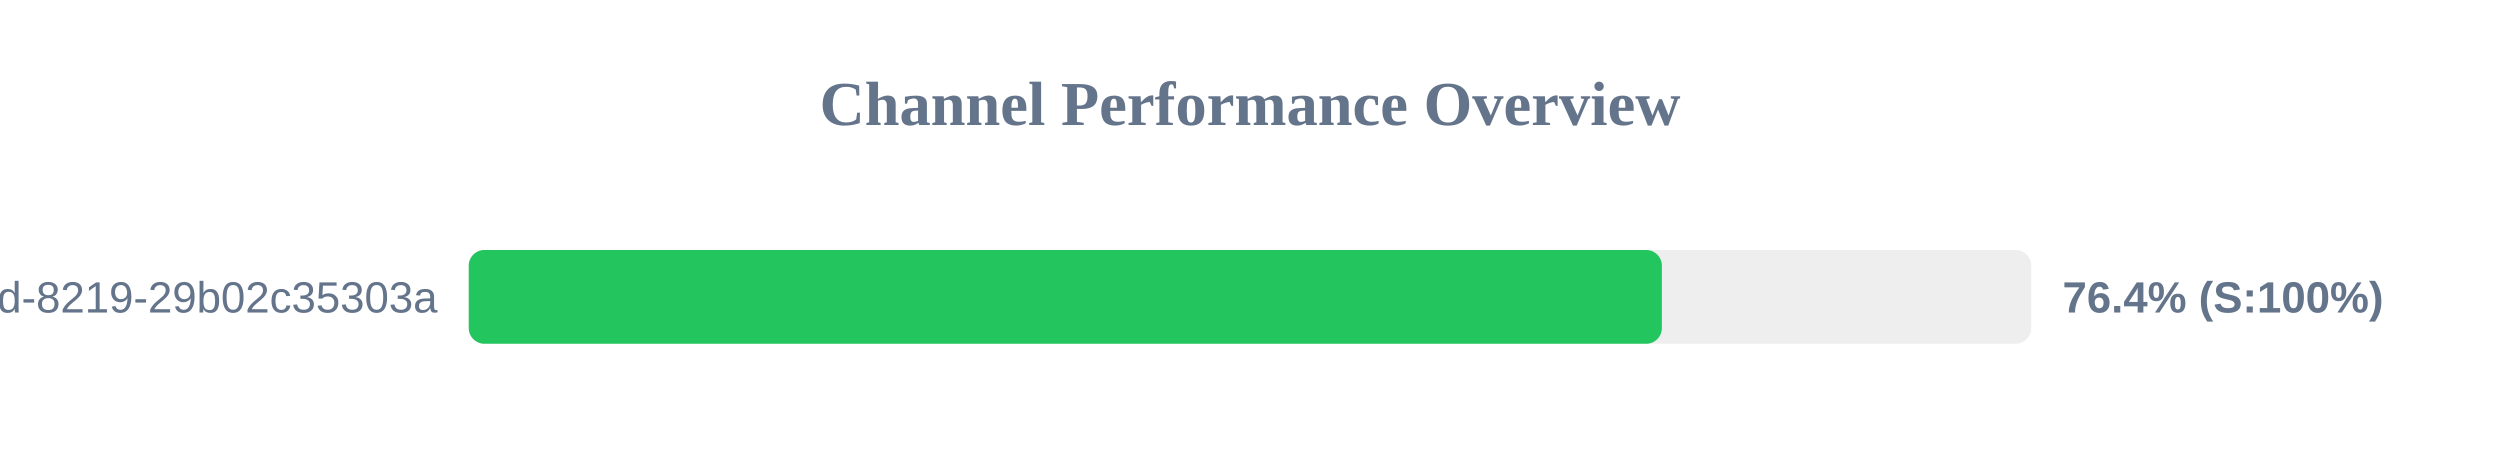
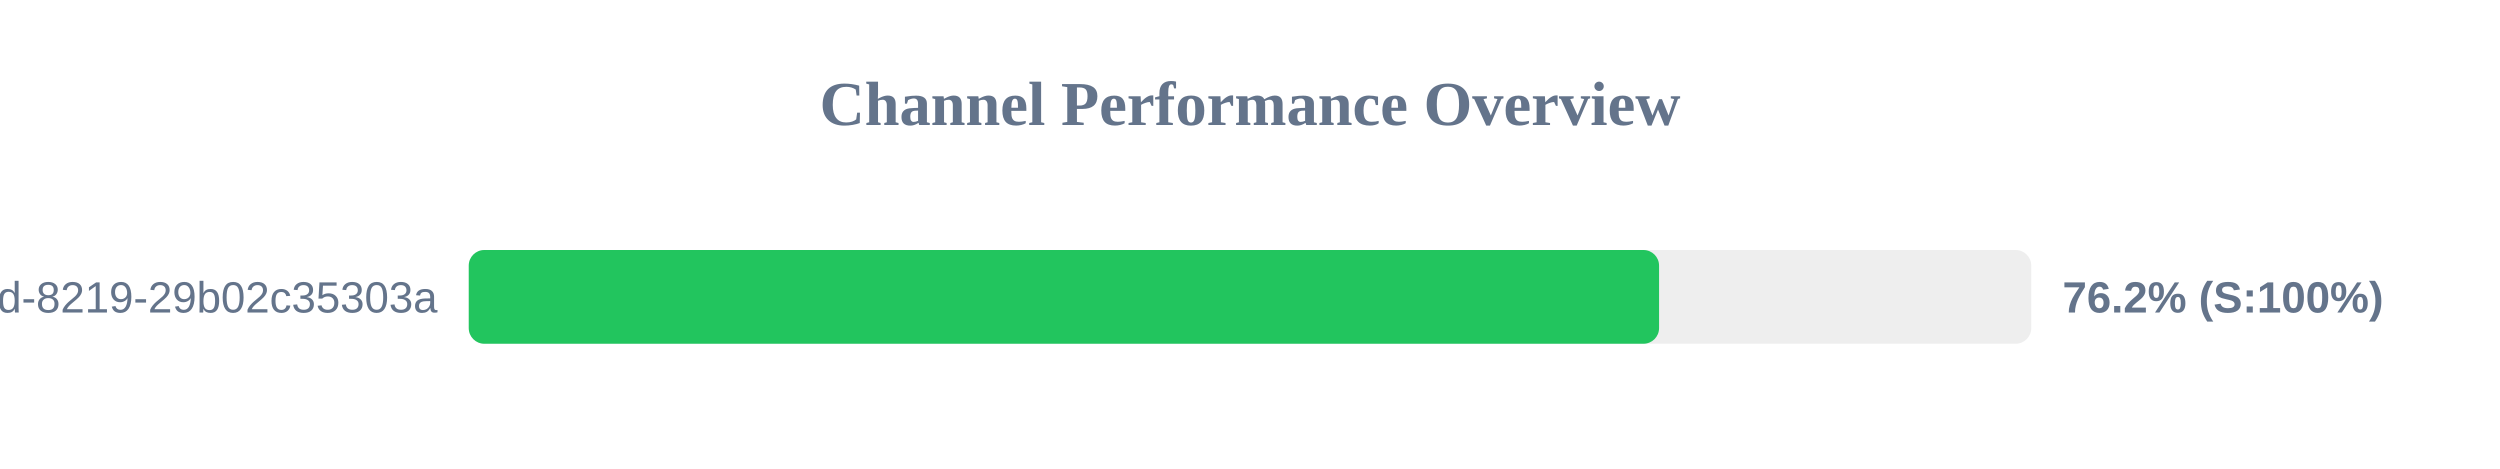
<svg xmlns="http://www.w3.org/2000/svg" width="800" height="150" version="1.1">
  <style>
        .row { font: 14px Arial; fill: #64748b; }
        .score { font: bold 14px Arial; fill: #64748b; }
    </style>
  <text x="400" y="40" text-anchor="middle" font-size="20px" font-weight="bold" fill="#64748b">Channel Performance Overview</text>
  <rect x="150" y="80" width="500" height="30" fill="#eee" rx="5" />
-   <rect x="150" y="80" width="381.8" height="30" fill="#22c55e" rx="5" />
+   <rect x="150" y="80" width="380.9" height="30" fill="#22c55e" rx="5" />
  <text x="140" y="100" text-anchor="end" class="row">?uuid=5eaa121d-4362-444d-8219-29b02c35303a</text>
-   <text x="660" y="100" text-anchor="start" class="score">76.4% (S:100%)</text>
+   <text x="660" y="100" text-anchor="start" class="score">76.2% (S:100%)</text>
</svg>
